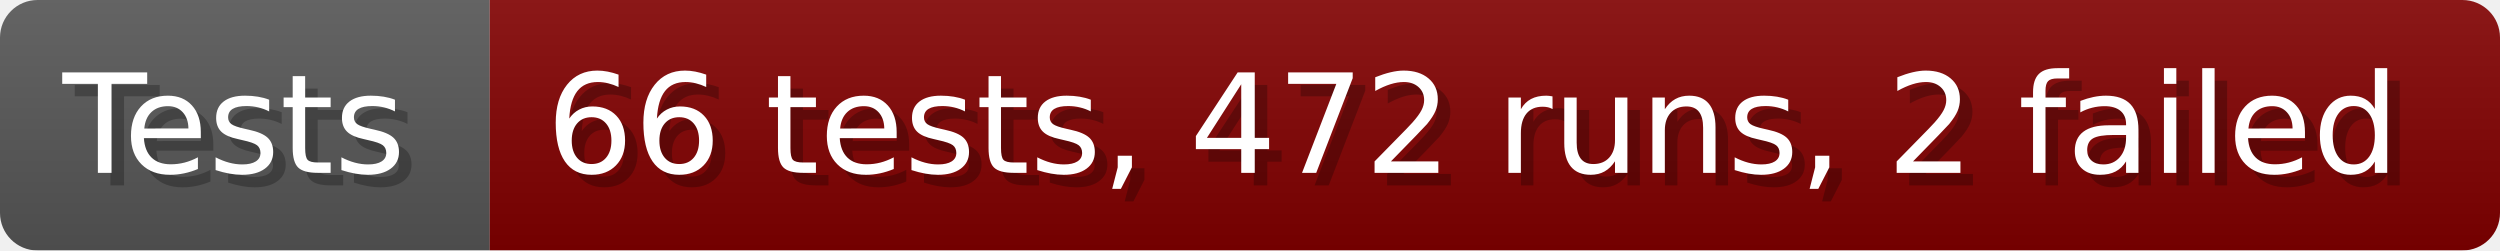
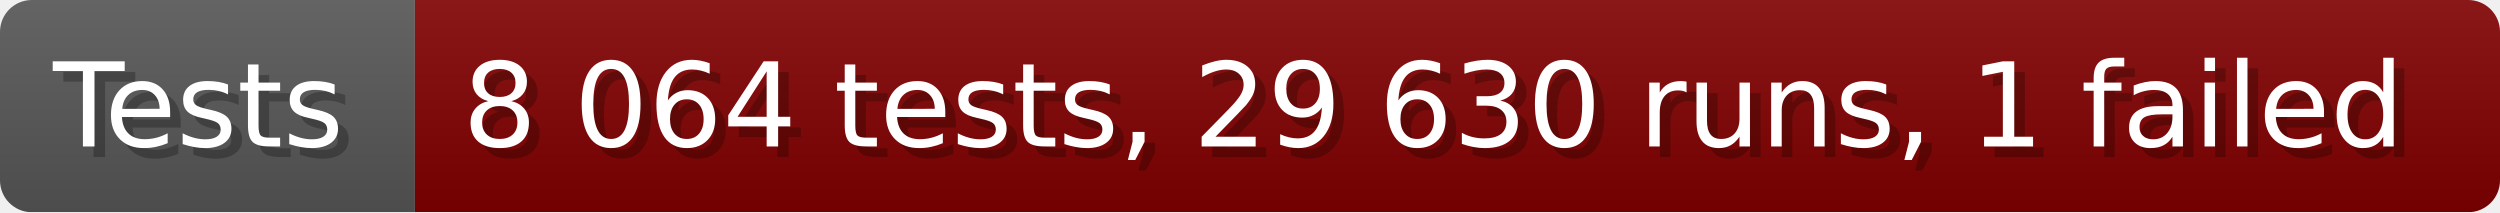
- <svg xmlns="http://www.w3.org/2000/svg" width="199.6" height="20" viewBox="0 0 1996 200" role="img" aria-label="Tests: 66 tests, 472 runs, 2 failed">
+ <svg xmlns="http://www.w3.org/2000/svg" width="235.6" height="20" viewBox="0 0 2356 200" role="img" aria-label="Tests: 8 064 tests, 29 630 runs, 1 failed">
  <linearGradient id="a" x2="0" y2="100%">
    <stop offset="0" stop-opacity=".1" stop-color="#EEE" />
    <stop offset="1" stop-opacity=".1" />
  </linearGradient>
  <mask id="m">
-     <rect width="1996" height="200" rx="30" fill="#FFF" />
+     <rect width="2356" height="200" rx="30" fill="#FFF" />
  </mask>
  <g mask="url(#m)">
    <rect width="391" height="200" fill="#555" />
-     <rect width="1605" height="200" fill="#800000" x="391" />
-     <rect width="1996" height="200" fill="url(#a)" />
+     <rect width="1965" height="200" fill="#800000" x="391" />
+     <rect width="2356" height="200" fill="url(#a)" />
  </g>
  <g aria-hidden="true" fill="#fff" text-anchor="start" font-family="Verdana,DejaVu Sans,sans-serif" font-size="110">
    <text x="60" y="148" textLength="291" fill="#000" opacity="0.25">Tests</text>
    <text x="50" y="138" textLength="291">Tests</text>
-     <text x="446" y="148" textLength="1505" fill="#000" opacity="0.25">66 tests, 472 runs, 2 failed</text>
-     <text x="436" y="138" textLength="1505">66 tests, 472 runs, 2 failed</text>
+     <text x="446" y="148" textLength="1865" fill="#000" opacity="0.25">8 064 tests, 29 630 runs, 1 failed</text>
+     <text x="436" y="138" textLength="1865">8 064 tests, 29 630 runs, 1 failed</text>
  </g>
</svg>
